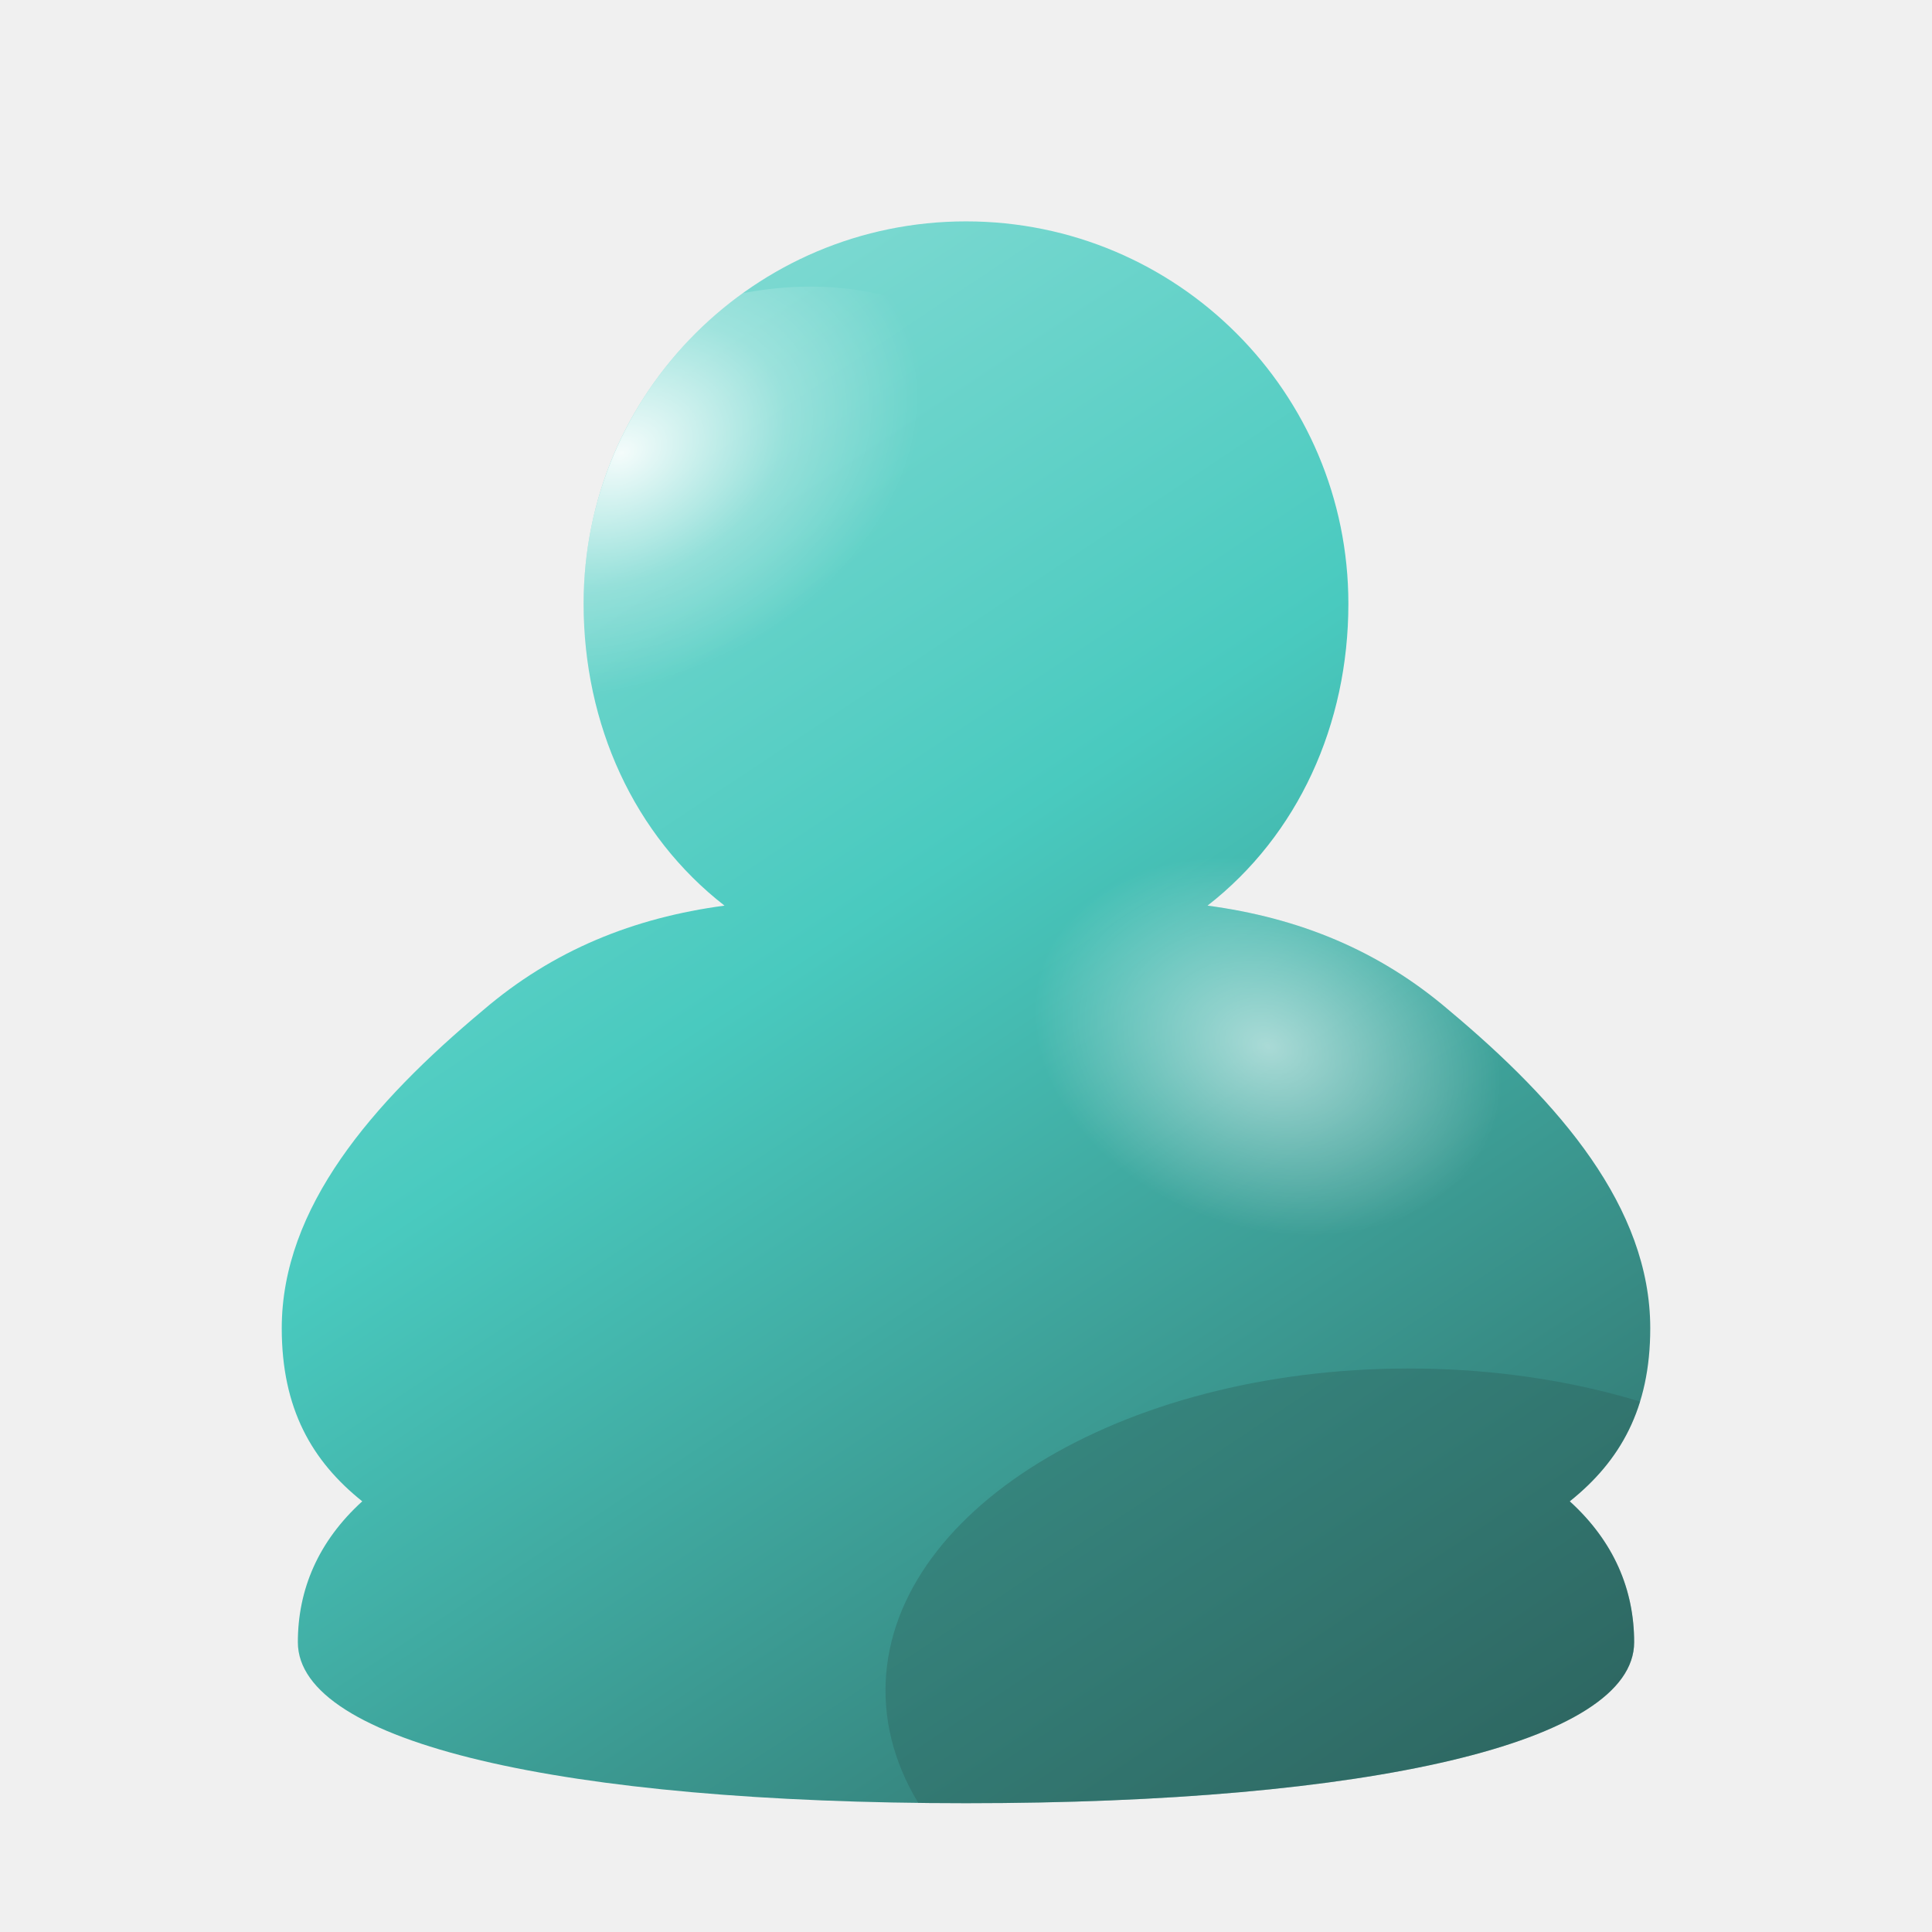
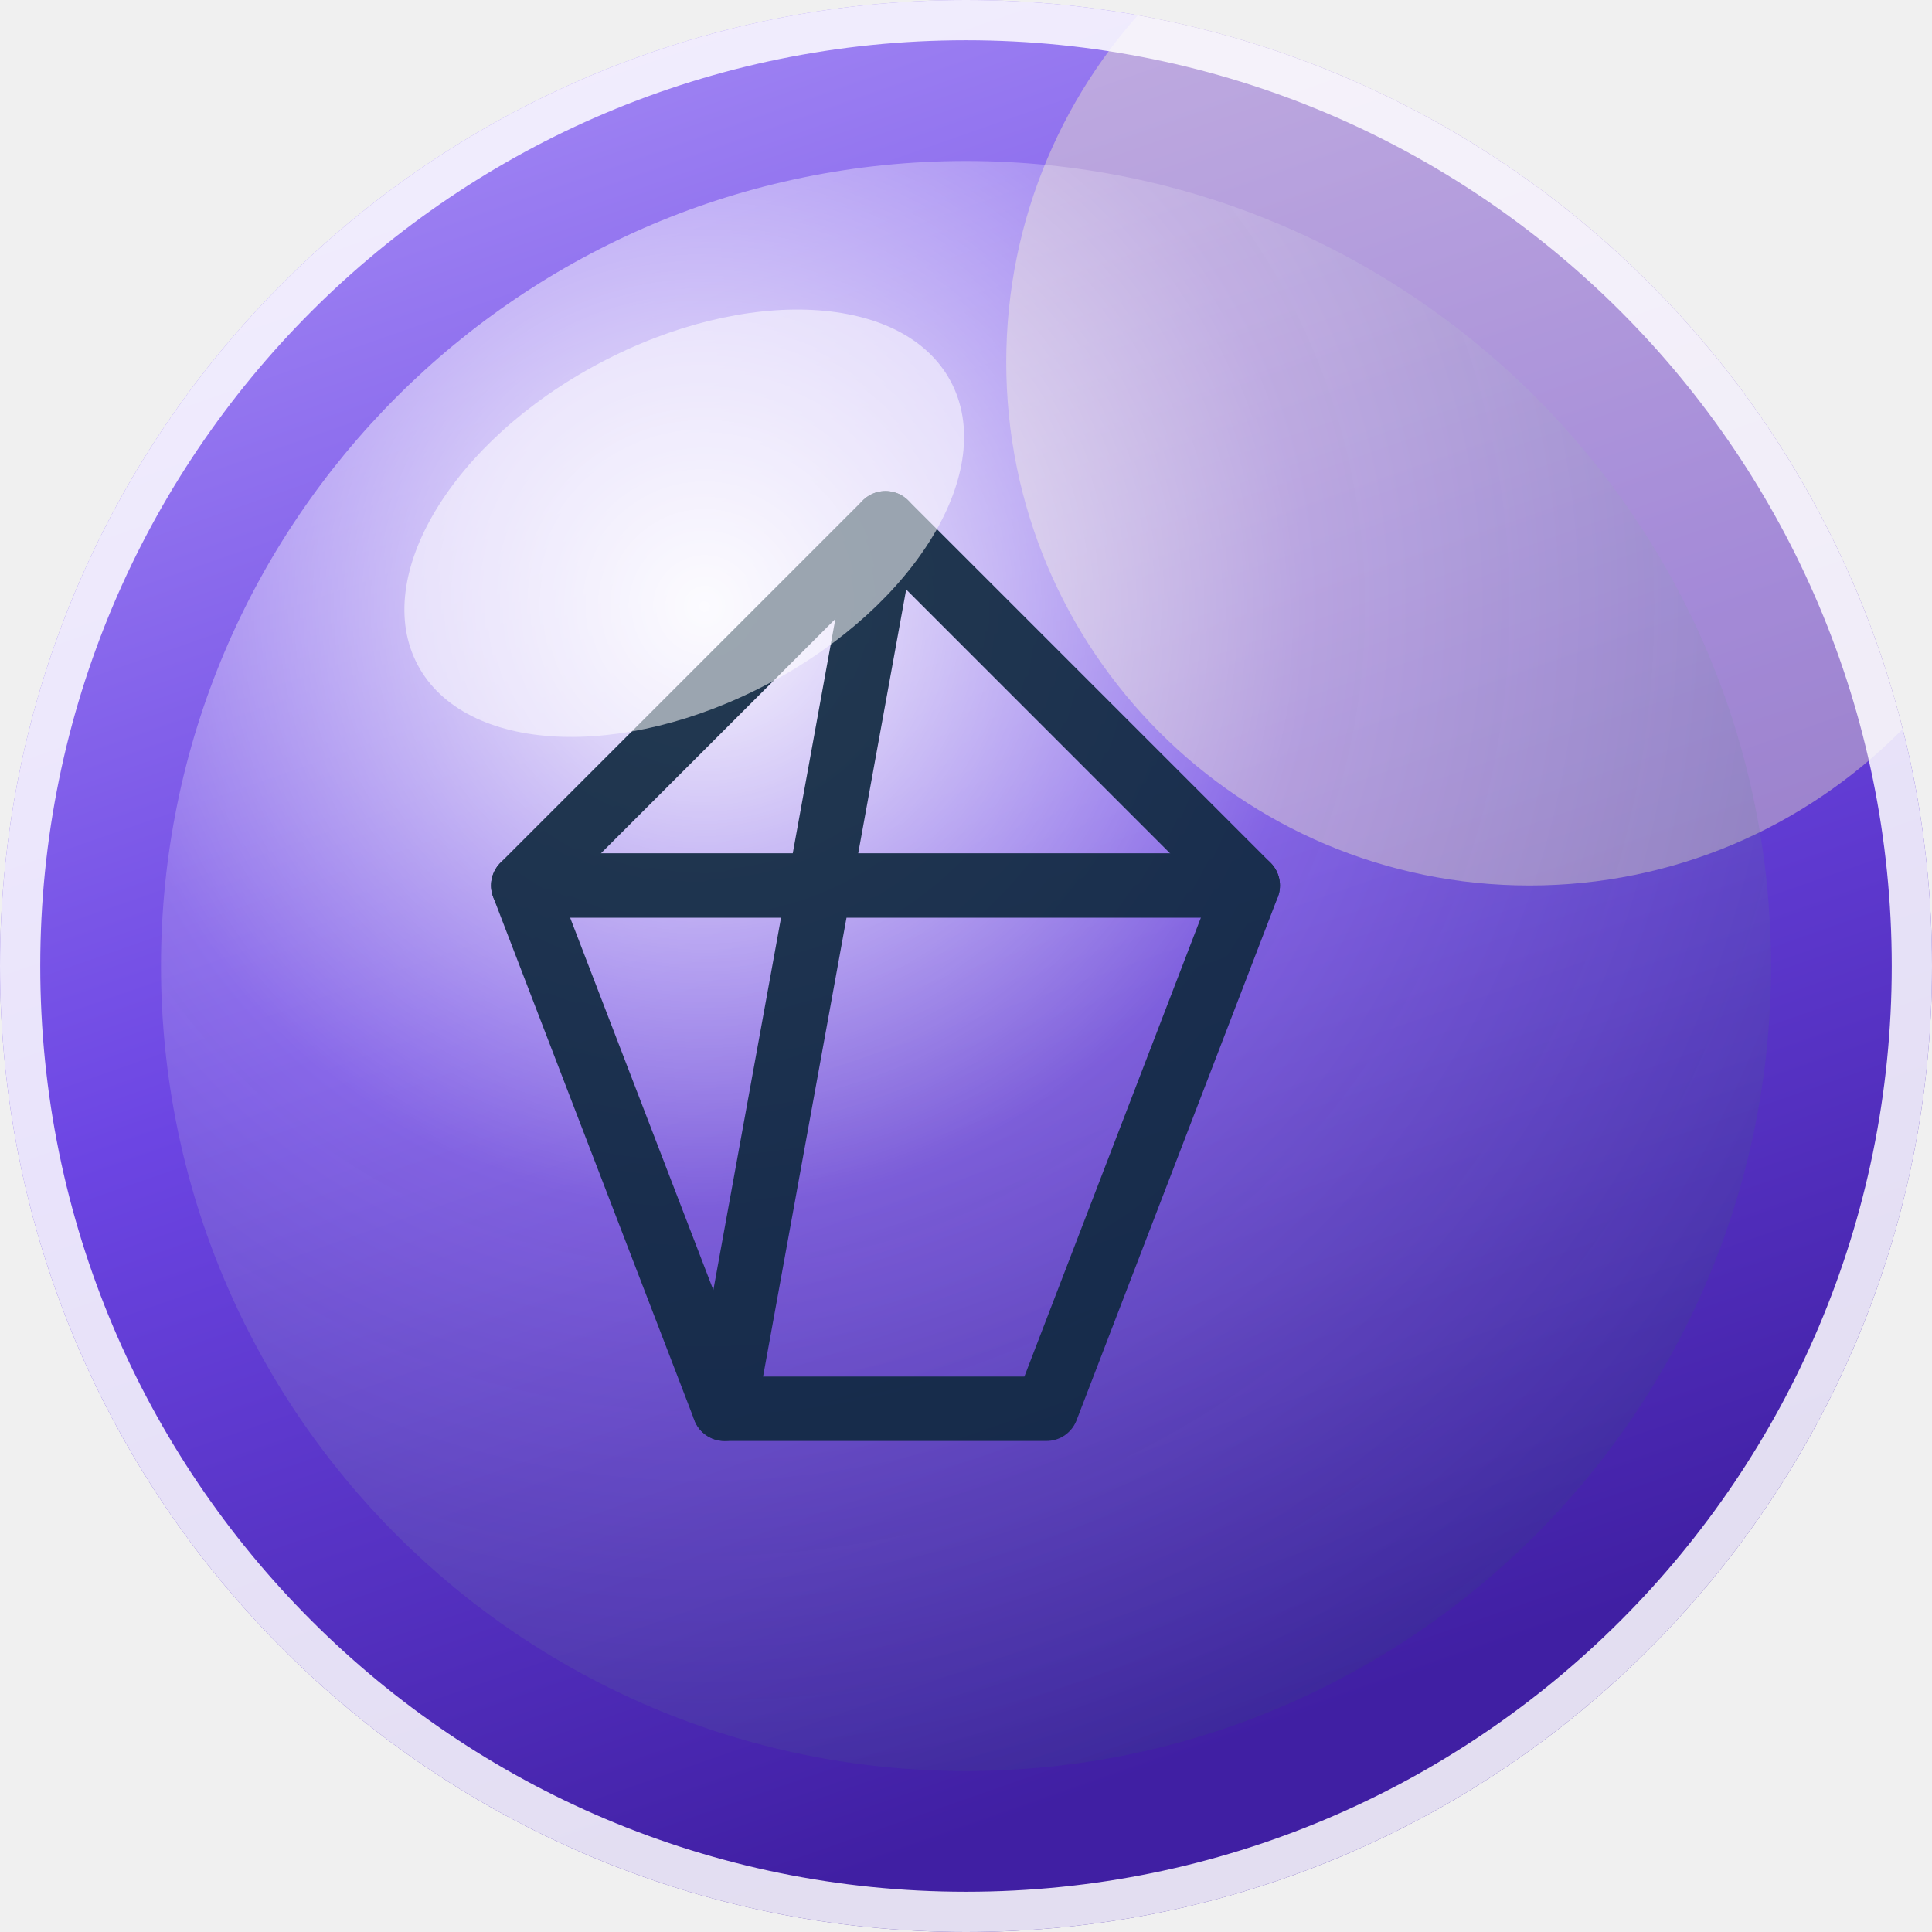
<svg xmlns="http://www.w3.org/2000/svg" width="96" height="96" viewBox="0 0 96 96" role="img" aria-label="Aero avatar">
  <defs>
-     <linearGradient id="body" x1="0.22" y1="0.05" x2="0.85" y2="1">
-       <stop offset="0" stop-color="hsl(175 55% 74%)" />
-       <stop offset="0.42" stop-color="hsl(175 55% 54%)" />
-       <stop offset="1" stop-color="hsl(175 37% 26%)" />
+     <linearGradient id="sky" x1="0" y1="0" x2="0.35" y2="1">
+       <stop offset="0" stop-color="hsl(255 88% 78%)" />
+       <stop offset="0.55" stop-color="hsl(255 74% 58%)" />
+       <stop offset="1" stop-color="hsl(255 68% 38%)" />
    </linearGradient>
-     <radialGradient id="sheen" cx="0.36" cy="0.24" r="0.52">
-       <stop offset="0" stop-color="#ffffff" stop-opacity=".92" />
-       <stop offset="0.55" stop-color="#ffffff" stop-opacity=".28" />
-       <stop offset="1" stop-color="#ffffff" stop-opacity="0" />
+     <radialGradient id="orb" cx="0.34" cy="0.28" r="0.82">
+       <stop offset="0" stop-color="#ffffff" stop-opacity=".95" />
+       <stop offset="0.45" stop-color="#ffffff" stop-opacity=".18" />
+       <stop offset="1" stop-color="#0b3a5b" stop-opacity=".16" />
    </radialGradient>
-     <radialGradient id="shoulder" cx="0.5" cy="0.5" r="0.5">
-       <stop offset="0" stop-color="#ffffff" stop-opacity=".55" />
-       <stop offset="1" stop-color="#ffffff" stop-opacity="0" />
-     </radialGradient>
-     <clipPath id="figure">
-       <path d="M48 11 C58.5 11 67 19.5 67 30 C67 36 64.5 41.5 60 45 C64.5 45.6 68.5 47.2 72 50.2 C77.5 54.8 82 60 82 66 C82 70 80.5 72.6 78 74.6 C80.2 76.6 81.2 79 81.2 81.6 C81.2 86.6 68 89.6 48 89.6 C28 89.6 14.8 86.6 14.8 81.6 C14.8 79 15.8 76.6 18 74.6 C15.5 72.6 14 70 14 66 C14 60 18.5 54.8 24 50.2 C27.5 47.2 31.5 45.6 36 45 C31.5 41.5 29 36 29 30 C29 19.5 37.5 11 48 11 Z" />
+     <clipPath id="round">
+       <circle cx="48" cy="48" r="48" />
    </clipPath>
  </defs>
-   <g clip-path="url(#figure)">
-     <rect width="96" height="96" fill="url(#body)" />
-     <ellipse cx="37" cy="26" rx="15" ry="11" fill="url(#sheen)" transform="rotate(-24 37 26)" />
-     <ellipse cx="63" cy="52" rx="12" ry="9" fill="url(#shoulder)" transform="rotate(20 63 52)" />
-     <ellipse cx="70" cy="84" rx="26" ry="16" fill="hsl(175 37% 26%)" opacity=".35" />
+   <g clip-path="url(#round)">
+     <rect width="96" height="96" fill="url(#sky)" />
+     <circle cx="76" cy="18" r="26" fill="#fff9c4" opacity=".38" />
+     <circle cx="48" cy="48" r="40" fill="url(#orb)" />
+     <g fill="none" stroke="hsl(210 60% 16%)" stroke-width="3.2" stroke-linecap="round" stroke-linejoin="round" opacity=".92">
+       <path d="M44 26 L62 44 L52 70 L36 70 L26 44 Z" />
+       <path d="M26 44 h36 M44 26 L36 70" />
+     </g>
+     <ellipse cx="34" cy="26" rx="15" ry="9" fill="#ffffff" opacity=".55" transform="rotate(-28 34 26)" />
  </g>
+   <circle cx="48" cy="48" r="47" fill="none" stroke="#ffffff" stroke-opacity=".85" stroke-width="2" />
</svg>
